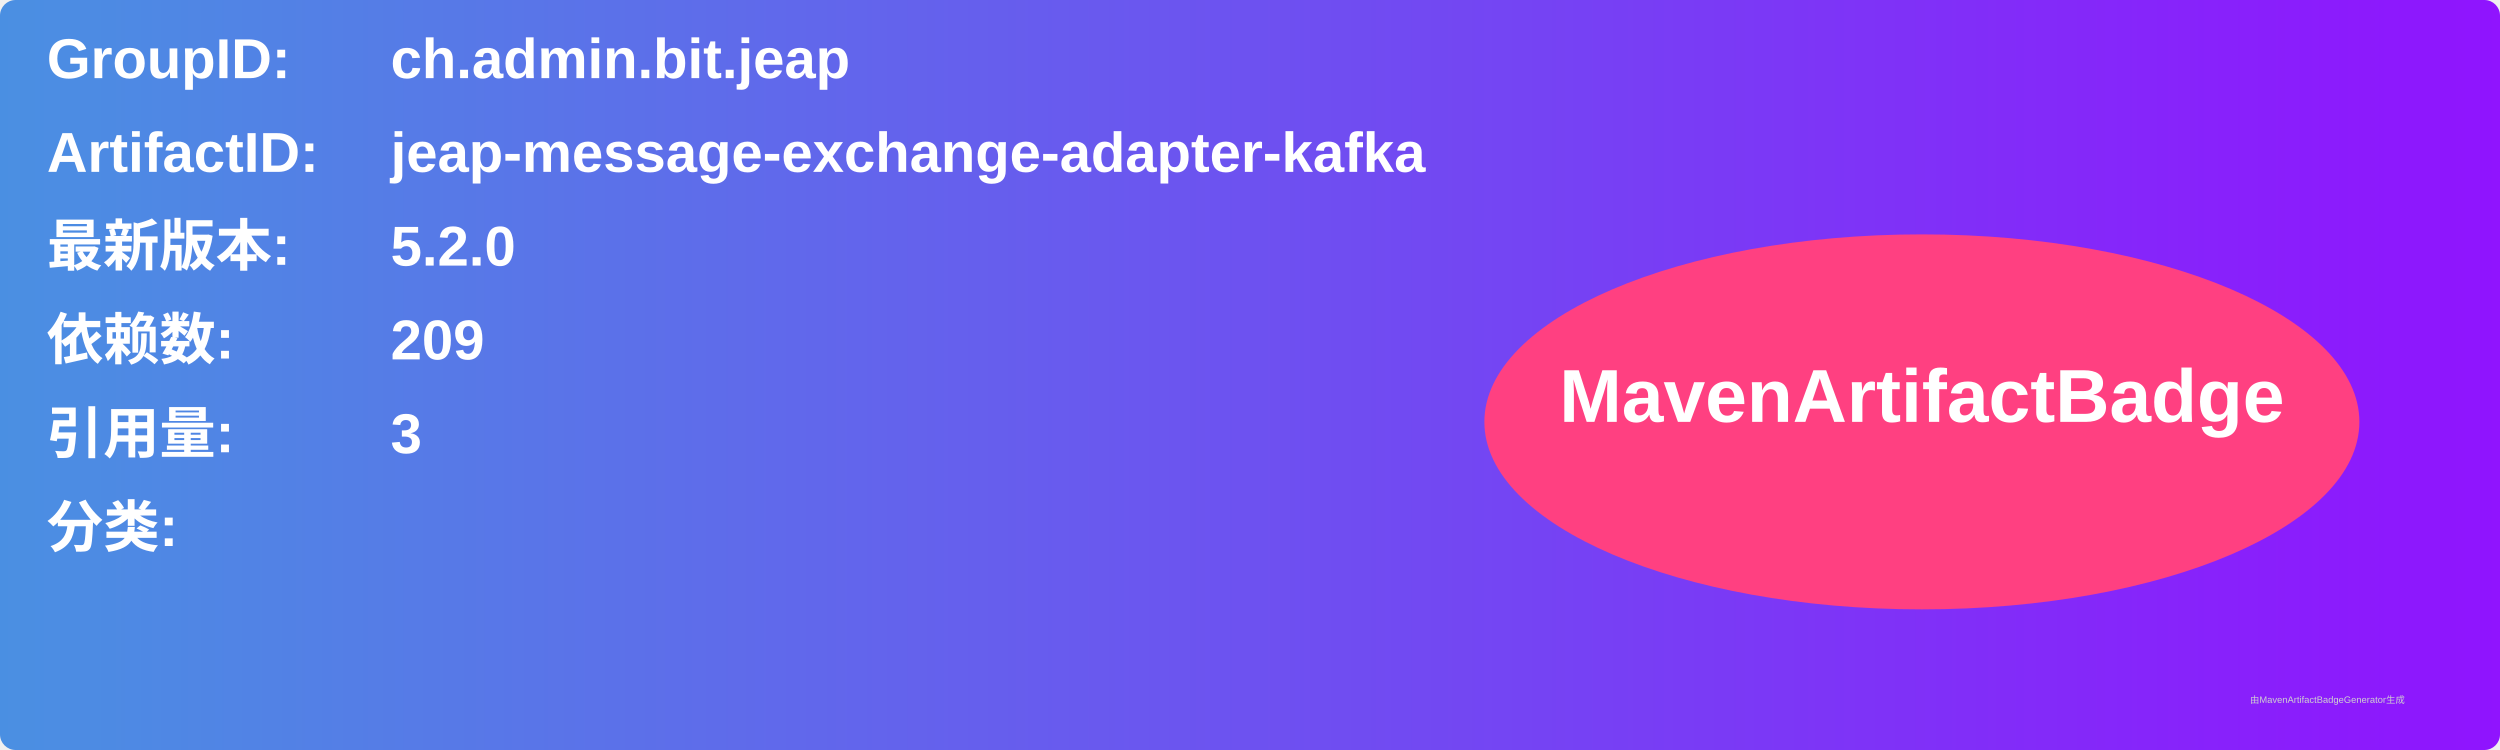
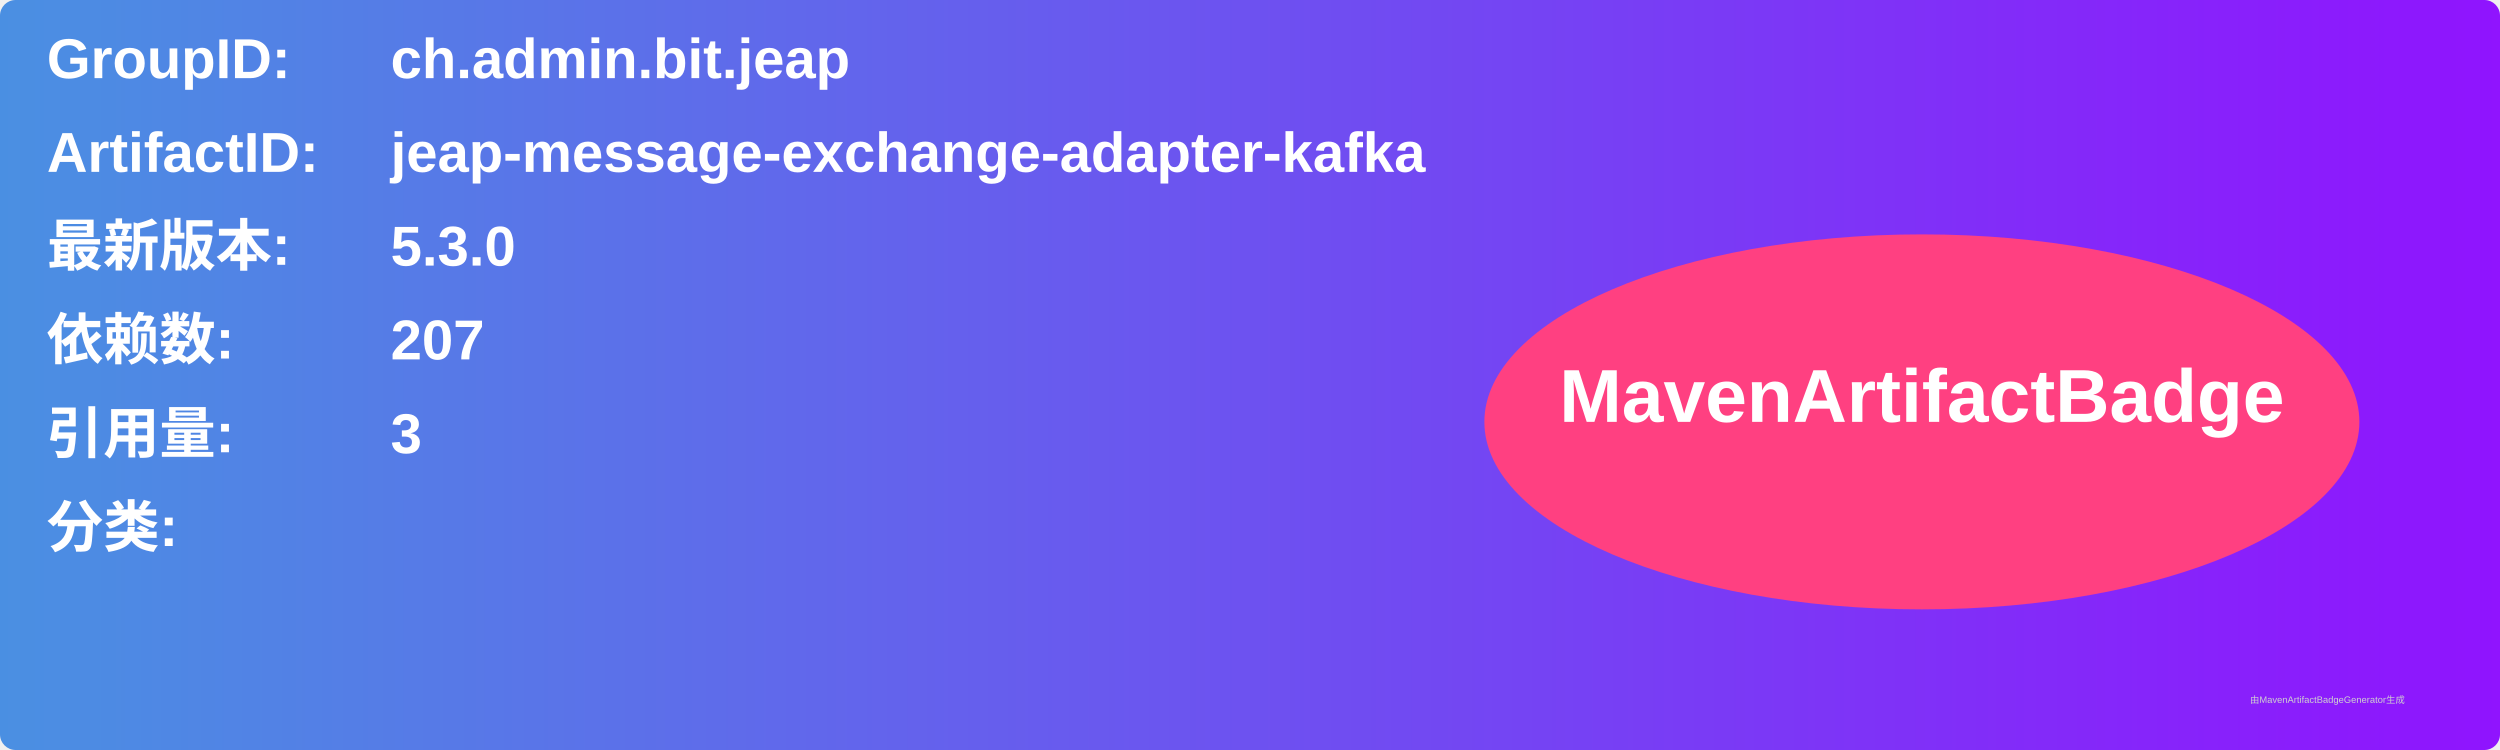
<svg xmlns="http://www.w3.org/2000/svg" width="800" height="240" viewBox="0 0 800 240">
  <linearGradient id="grad" x1="0%" y1="0%" x2="100%" y2="0%">
    <stop offset="0%" stop-color="#4a90e2" />
    <stop offset="100%" stop-color="#9013fe" />
  </linearGradient>
  <rect width="100%" height="100%" rx="5" ry="5" fill="url(#grad)" />
  <g transform="translate(15, 15)">
    <text x="0" y="10" font-family="Arial" font-size="18" fill="white" font-weight="bold" width="260">GroupID:</text>
    <text x="110" y="10" font-family="Arial" font-size="18" fill="white" font-weight="bold" width="460">ch.admin.bit.jeap</text>
    <text x="0" y="40" font-family="Arial" font-size="18" fill="white" font-weight="bold" width="260">ArtifactID:</text>
    <text x="110" y="40" font-family="Arial" font-size="18" fill="white" font-weight="bold" width="460">jeap-message-exchange-adapter-kafka</text>
    <text x="0" y="70" font-family="Arial" font-size="18" fill="white" font-weight="bold">最新版本:</text>
    <text x="110" y="70" font-family="Arial" font-size="18" fill="white" font-weight="bold">
-       <tspan font-weight="bold">5.2.0</tspan>
+       <tspan font-weight="bold">5.3.0</tspan>
    </text>
    <text x="0" y="100" font-family="Arial" font-size="18" fill="white" font-weight="bold">依赖数: </text>
    <text x="110" y="100" font-family="Arial" font-size="18" fill="white">
-       <tspan font-weight="bold">209</tspan>
+       <tspan font-weight="bold">207</tspan>
    </text>
    <text x="0" y="130" font-family="Arial" font-size="18" fill="white" font-weight="bold">引用量: </text>
    <text x="110" y="130" font-family="Arial" font-size="18" fill="white">
      <tspan font-weight="bold">3</tspan>
    </text>
    <text x="0" y="160" font-family="Arial" font-size="18" fill="white" font-weight="bold">分类:</text>
    <text x="10" y="190" font-family="Arial" font-size="10" fill="white">
      <tspan font-weight="bold" />
    </text>
    <ellipse cx="600" cy="120" rx="140" ry="60" fill="#ff4081" />
    <text x="600" y="120" text-anchor="middle" font-family="Arial" font-size="24" fill="white" font-weight="bold">MavenArtifactBadge</text>
  </g>
  <text x="720" y="225" font-family="Arial" font-size="3" fill="#d0d0d0">由MavenArtifactBadgeGenerator生成</text>
</svg>
